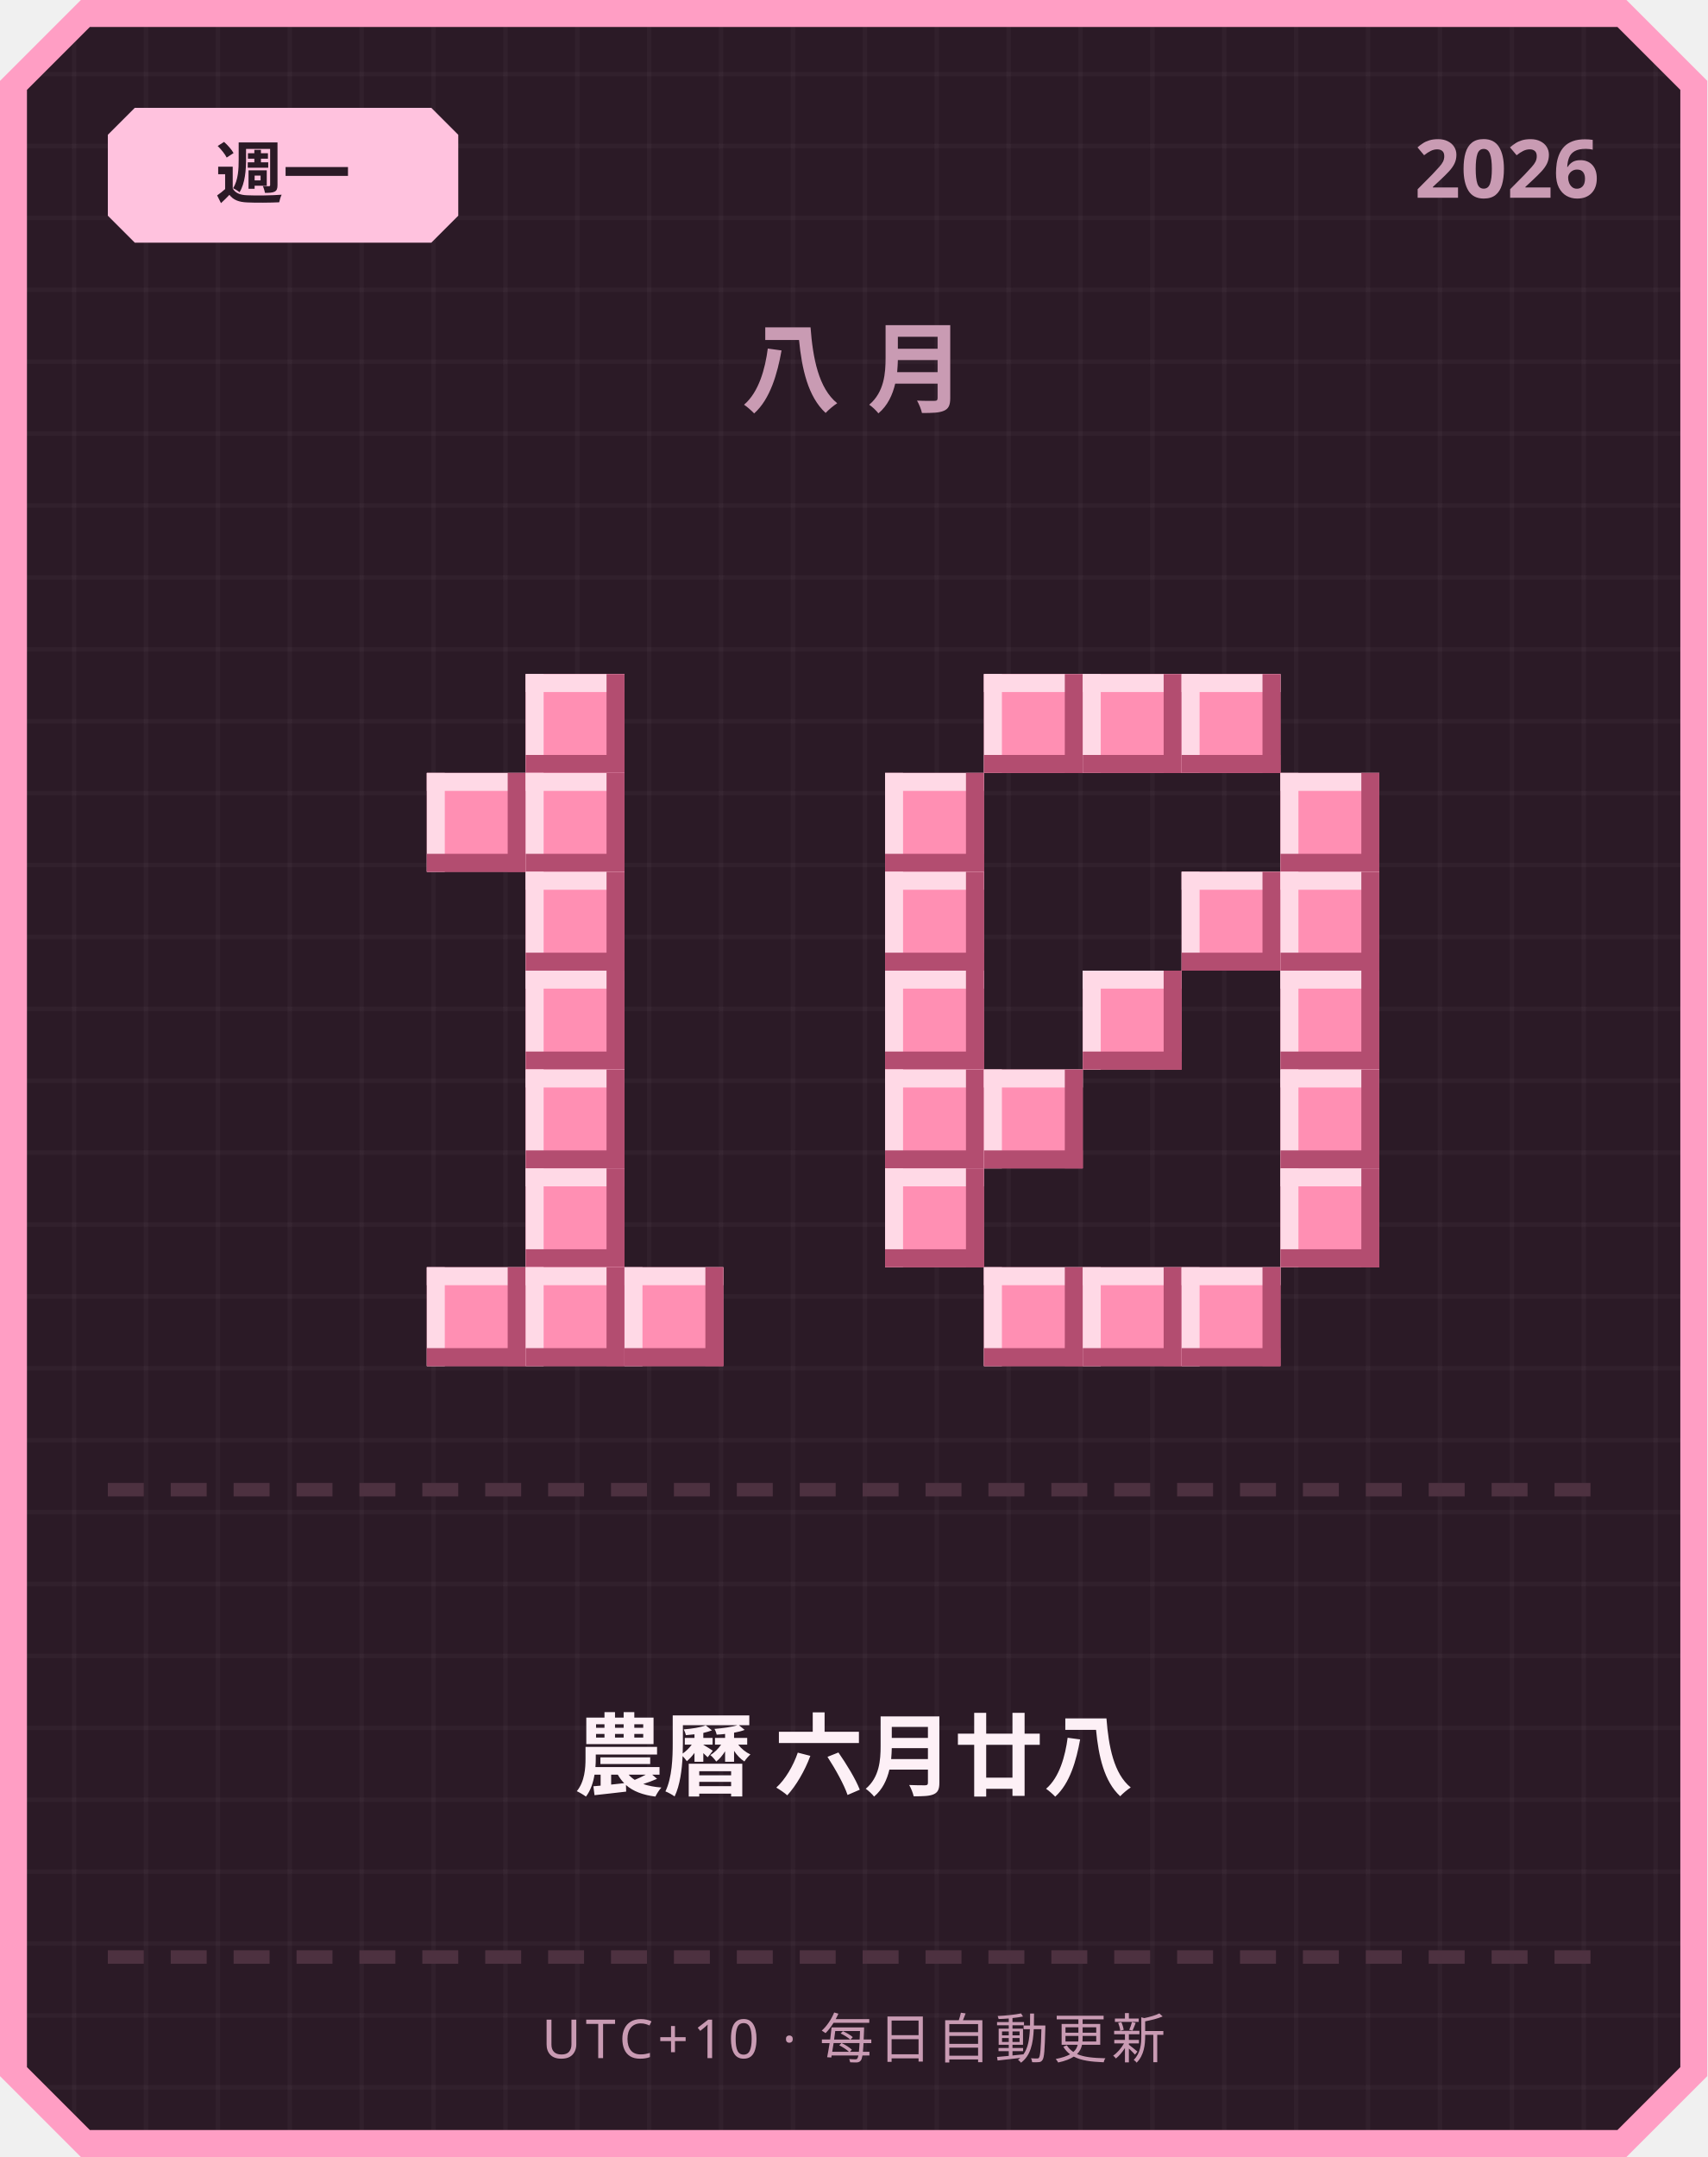
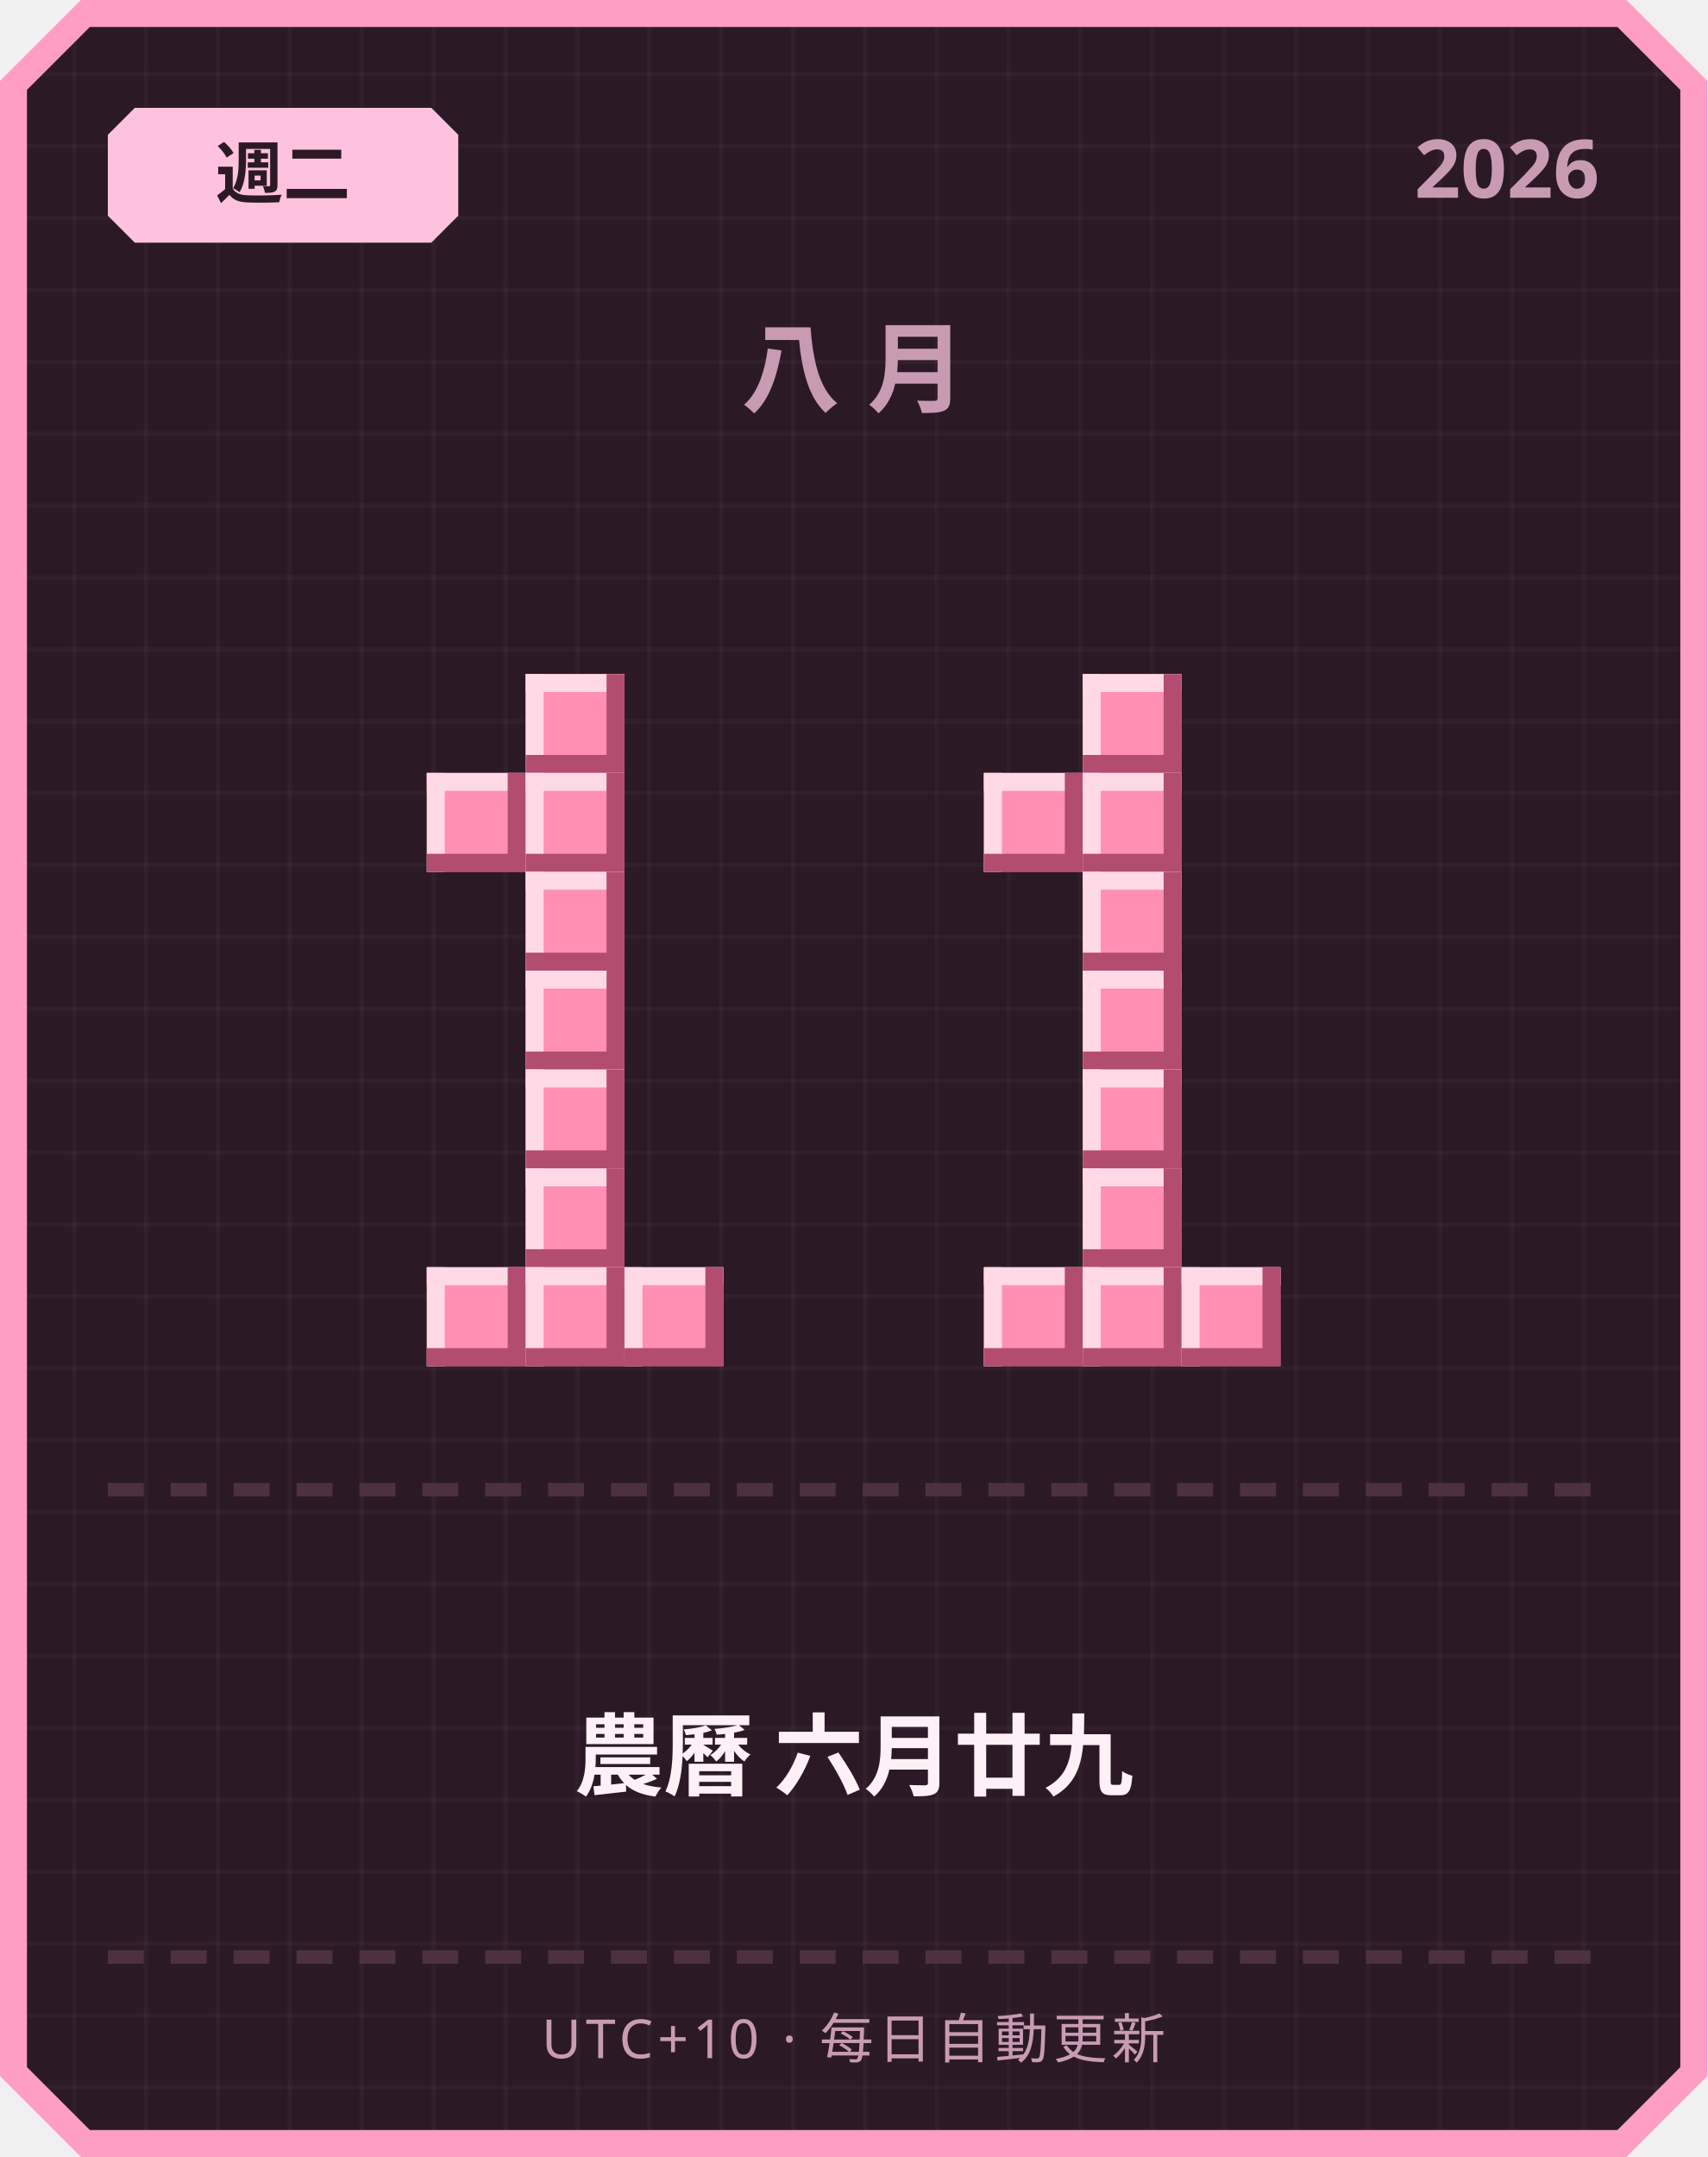
<svg xmlns="http://www.w3.org/2000/svg" width="380" height="480" viewBox="0 0 380 480">
  <defs>
    <pattern id="grid" width="16" height="16" patternUnits="userSpaceOnUse">
      <rect width="16" height="16" fill="#2b1a26" />
      <rect width="1" height="16" fill="#ffffff" opacity="0.03" />
      <rect width="16" height="1" fill="#ffffff" opacity="0.03" />
    </pattern>
  </defs>
  <path d="M 18,0 L 362,0 L 380,18 L 380,462 L 362,480 L 18,480 L 0,462 L 0,18 Z" fill="#ff9ec4" />
  <path d="M 20,6 L 360,6 L 374,20 L 374,460 L 360,474 L 20,474 L 6,460 L 6,20 Z" fill="url(#grid)" />
  <path d="M 30,24 L 96,24 L 102,30 L 102,48 L 96,54 L 30,54 L 24,48 L 24,30 Z" fill="#ffc2de" />
-   <text x="63" y="44" text-anchor="middle" font-family="'Segoe UI', sans-serif" font-size="15" font-weight="700" fill="#2b1a26">週一</text>
+   <text x="63" y="44" text-anchor="middle" font-family="'Segoe UI', sans-serif" font-size="15" font-weight="700" fill="#2b1a26">週二</text>
  <text x="356" y="44" text-anchor="end" font-family="'Segoe UI', sans-serif" font-size="18" font-weight="700" fill="#c99bb3">2026</text>
  <text x="190" y="90" text-anchor="middle" font-family="'Segoe UI', sans-serif" font-size="22" font-weight="700" letter-spacing="6" fill="#c99bb3">八月</text>
  <rect x="117" y="150" width="22" height="22" fill="#ff8fb3" />
  <rect x="117" y="150" width="22" height="4" fill="#ffd9e6" />
  <rect x="117" y="150" width="4" height="22" fill="#ffd9e6" />
  <rect x="117" y="168" width="22" height="4" fill="#b34d70" />
  <rect x="135" y="150" width="4" height="22" fill="#b34d70" />
  <rect x="95" y="172" width="22" height="22" fill="#ff8fb3" />
  <rect x="95" y="172" width="22" height="4" fill="#ffd9e6" />
  <rect x="95" y="172" width="4" height="22" fill="#ffd9e6" />
  <rect x="95" y="190" width="22" height="4" fill="#b34d70" />
  <rect x="113" y="172" width="4" height="22" fill="#b34d70" />
  <rect x="117" y="172" width="22" height="22" fill="#ff8fb3" />
  <rect x="117" y="172" width="22" height="4" fill="#ffd9e6" />
  <rect x="117" y="172" width="4" height="22" fill="#ffd9e6" />
  <rect x="117" y="190" width="22" height="4" fill="#b34d70" />
  <rect x="135" y="172" width="4" height="22" fill="#b34d70" />
  <rect x="117" y="194" width="22" height="22" fill="#ff8fb3" />
  <rect x="117" y="194" width="22" height="4" fill="#ffd9e6" />
  <rect x="117" y="194" width="4" height="22" fill="#ffd9e6" />
  <rect x="117" y="212" width="22" height="4" fill="#b34d70" />
  <rect x="135" y="194" width="4" height="22" fill="#b34d70" />
  <rect x="117" y="216" width="22" height="22" fill="#ff8fb3" />
  <rect x="117" y="216" width="22" height="4" fill="#ffd9e6" />
  <rect x="117" y="216" width="4" height="22" fill="#ffd9e6" />
  <rect x="117" y="234" width="22" height="4" fill="#b34d70" />
  <rect x="135" y="216" width="4" height="22" fill="#b34d70" />
  <rect x="117" y="238" width="22" height="22" fill="#ff8fb3" />
  <rect x="117" y="238" width="22" height="4" fill="#ffd9e6" />
  <rect x="117" y="238" width="4" height="22" fill="#ffd9e6" />
  <rect x="117" y="256" width="22" height="4" fill="#b34d70" />
  <rect x="135" y="238" width="4" height="22" fill="#b34d70" />
  <rect x="117" y="260" width="22" height="22" fill="#ff8fb3" />
  <rect x="117" y="260" width="22" height="4" fill="#ffd9e6" />
  <rect x="117" y="260" width="4" height="22" fill="#ffd9e6" />
  <rect x="117" y="278" width="22" height="4" fill="#b34d70" />
  <rect x="135" y="260" width="4" height="22" fill="#b34d70" />
  <rect x="95" y="282" width="22" height="22" fill="#ff8fb3" />
  <rect x="95" y="282" width="22" height="4" fill="#ffd9e6" />
  <rect x="95" y="282" width="4" height="22" fill="#ffd9e6" />
  <rect x="95" y="300" width="22" height="4" fill="#b34d70" />
  <rect x="113" y="282" width="4" height="22" fill="#b34d70" />
  <rect x="117" y="282" width="22" height="22" fill="#ff8fb3" />
  <rect x="117" y="282" width="22" height="4" fill="#ffd9e6" />
  <rect x="117" y="282" width="4" height="22" fill="#ffd9e6" />
  <rect x="117" y="300" width="22" height="4" fill="#b34d70" />
  <rect x="135" y="282" width="4" height="22" fill="#b34d70" />
  <rect x="139" y="282" width="22" height="22" fill="#ff8fb3" />
  <rect x="139" y="282" width="22" height="4" fill="#ffd9e6" />
  <rect x="139" y="282" width="4" height="22" fill="#ffd9e6" />
  <rect x="139" y="300" width="22" height="4" fill="#b34d70" />
  <rect x="157" y="282" width="4" height="22" fill="#b34d70" />
-   <rect x="219" y="150" width="22" height="22" fill="#ff8fb3" />
-   <rect x="219" y="150" width="22" height="4" fill="#ffd9e6" />
-   <rect x="219" y="150" width="4" height="22" fill="#ffd9e6" />
-   <rect x="219" y="168" width="22" height="4" fill="#b34d70" />
-   <rect x="237" y="150" width="4" height="22" fill="#b34d70" />
  <rect x="241" y="150" width="22" height="22" fill="#ff8fb3" />
  <rect x="241" y="150" width="22" height="4" fill="#ffd9e6" />
  <rect x="241" y="150" width="4" height="22" fill="#ffd9e6" />
  <rect x="241" y="168" width="22" height="4" fill="#b34d70" />
  <rect x="259" y="150" width="4" height="22" fill="#b34d70" />
-   <rect x="263" y="150" width="22" height="22" fill="#ff8fb3" />
-   <rect x="263" y="150" width="22" height="4" fill="#ffd9e6" />
-   <rect x="263" y="150" width="4" height="22" fill="#ffd9e6" />
-   <rect x="263" y="168" width="22" height="4" fill="#b34d70" />
-   <rect x="281" y="150" width="4" height="22" fill="#b34d70" />
-   <rect x="197" y="172" width="22" height="22" fill="#ff8fb3" />
-   <rect x="197" y="172" width="22" height="4" fill="#ffd9e6" />
-   <rect x="197" y="172" width="4" height="22" fill="#ffd9e6" />
-   <rect x="197" y="190" width="22" height="4" fill="#b34d70" />
-   <rect x="215" y="172" width="4" height="22" fill="#b34d70" />
-   <rect x="285" y="172" width="22" height="22" fill="#ff8fb3" />
-   <rect x="285" y="172" width="22" height="4" fill="#ffd9e6" />
-   <rect x="285" y="172" width="4" height="22" fill="#ffd9e6" />
-   <rect x="285" y="190" width="22" height="4" fill="#b34d70" />
-   <rect x="303" y="172" width="4" height="22" fill="#b34d70" />
-   <rect x="197" y="194" width="22" height="22" fill="#ff8fb3" />
-   <rect x="197" y="194" width="22" height="4" fill="#ffd9e6" />
-   <rect x="197" y="194" width="4" height="22" fill="#ffd9e6" />
-   <rect x="197" y="212" width="22" height="4" fill="#b34d70" />
-   <rect x="215" y="194" width="4" height="22" fill="#b34d70" />
-   <rect x="263" y="194" width="22" height="22" fill="#ff8fb3" />
-   <rect x="263" y="194" width="22" height="4" fill="#ffd9e6" />
-   <rect x="263" y="194" width="4" height="22" fill="#ffd9e6" />
-   <rect x="263" y="212" width="22" height="4" fill="#b34d70" />
-   <rect x="281" y="194" width="4" height="22" fill="#b34d70" />
-   <rect x="285" y="194" width="22" height="22" fill="#ff8fb3" />
-   <rect x="285" y="194" width="22" height="4" fill="#ffd9e6" />
-   <rect x="285" y="194" width="4" height="22" fill="#ffd9e6" />
-   <rect x="285" y="212" width="22" height="4" fill="#b34d70" />
-   <rect x="303" y="194" width="4" height="22" fill="#b34d70" />
-   <rect x="197" y="216" width="22" height="22" fill="#ff8fb3" />
-   <rect x="197" y="216" width="22" height="4" fill="#ffd9e6" />
-   <rect x="197" y="216" width="4" height="22" fill="#ffd9e6" />
-   <rect x="197" y="234" width="22" height="4" fill="#b34d70" />
-   <rect x="215" y="216" width="4" height="22" fill="#b34d70" />
+   <rect x="219" y="172" width="22" height="22" fill="#ff8fb3" />
+   <rect x="219" y="172" width="22" height="4" fill="#ffd9e6" />
+   <rect x="219" y="172" width="4" height="22" fill="#ffd9e6" />
+   <rect x="219" y="190" width="22" height="4" fill="#b34d70" />
+   <rect x="237" y="172" width="4" height="22" fill="#b34d70" />
+   <rect x="241" y="172" width="22" height="22" fill="#ff8fb3" />
+   <rect x="241" y="172" width="22" height="4" fill="#ffd9e6" />
+   <rect x="241" y="172" width="4" height="22" fill="#ffd9e6" />
+   <rect x="241" y="190" width="22" height="4" fill="#b34d70" />
+   <rect x="259" y="172" width="4" height="22" fill="#b34d70" />
+   <rect x="241" y="194" width="22" height="22" fill="#ff8fb3" />
+   <rect x="241" y="194" width="22" height="4" fill="#ffd9e6" />
+   <rect x="241" y="194" width="4" height="22" fill="#ffd9e6" />
+   <rect x="241" y="212" width="22" height="4" fill="#b34d70" />
+   <rect x="259" y="194" width="4" height="22" fill="#b34d70" />
  <rect x="241" y="216" width="22" height="22" fill="#ff8fb3" />
  <rect x="241" y="216" width="22" height="4" fill="#ffd9e6" />
  <rect x="241" y="216" width="4" height="22" fill="#ffd9e6" />
  <rect x="241" y="234" width="22" height="4" fill="#b34d70" />
  <rect x="259" y="216" width="4" height="22" fill="#b34d70" />
-   <rect x="285" y="216" width="22" height="22" fill="#ff8fb3" />
-   <rect x="285" y="216" width="22" height="4" fill="#ffd9e6" />
-   <rect x="285" y="216" width="4" height="22" fill="#ffd9e6" />
-   <rect x="285" y="234" width="22" height="4" fill="#b34d70" />
-   <rect x="303" y="216" width="4" height="22" fill="#b34d70" />
-   <rect x="197" y="238" width="22" height="22" fill="#ff8fb3" />
-   <rect x="197" y="238" width="22" height="4" fill="#ffd9e6" />
-   <rect x="197" y="238" width="4" height="22" fill="#ffd9e6" />
-   <rect x="197" y="256" width="22" height="4" fill="#b34d70" />
-   <rect x="215" y="238" width="4" height="22" fill="#b34d70" />
-   <rect x="219" y="238" width="22" height="22" fill="#ff8fb3" />
-   <rect x="219" y="238" width="22" height="4" fill="#ffd9e6" />
-   <rect x="219" y="238" width="4" height="22" fill="#ffd9e6" />
-   <rect x="219" y="256" width="22" height="4" fill="#b34d70" />
-   <rect x="237" y="238" width="4" height="22" fill="#b34d70" />
-   <rect x="285" y="238" width="22" height="22" fill="#ff8fb3" />
-   <rect x="285" y="238" width="22" height="4" fill="#ffd9e6" />
-   <rect x="285" y="238" width="4" height="22" fill="#ffd9e6" />
-   <rect x="285" y="256" width="22" height="4" fill="#b34d70" />
-   <rect x="303" y="238" width="4" height="22" fill="#b34d70" />
-   <rect x="197" y="260" width="22" height="22" fill="#ff8fb3" />
-   <rect x="197" y="260" width="22" height="4" fill="#ffd9e6" />
-   <rect x="197" y="260" width="4" height="22" fill="#ffd9e6" />
-   <rect x="197" y="278" width="22" height="4" fill="#b34d70" />
-   <rect x="215" y="260" width="4" height="22" fill="#b34d70" />
-   <rect x="285" y="260" width="22" height="22" fill="#ff8fb3" />
-   <rect x="285" y="260" width="22" height="4" fill="#ffd9e6" />
-   <rect x="285" y="260" width="4" height="22" fill="#ffd9e6" />
-   <rect x="285" y="278" width="22" height="4" fill="#b34d70" />
-   <rect x="303" y="260" width="4" height="22" fill="#b34d70" />
+   <rect x="241" y="238" width="22" height="22" fill="#ff8fb3" />
+   <rect x="241" y="238" width="22" height="4" fill="#ffd9e6" />
+   <rect x="241" y="238" width="4" height="22" fill="#ffd9e6" />
+   <rect x="241" y="256" width="22" height="4" fill="#b34d70" />
+   <rect x="259" y="238" width="4" height="22" fill="#b34d70" />
+   <rect x="241" y="260" width="22" height="22" fill="#ff8fb3" />
+   <rect x="241" y="260" width="22" height="4" fill="#ffd9e6" />
+   <rect x="241" y="260" width="4" height="22" fill="#ffd9e6" />
+   <rect x="241" y="278" width="22" height="4" fill="#b34d70" />
+   <rect x="259" y="260" width="4" height="22" fill="#b34d70" />
  <rect x="219" y="282" width="22" height="22" fill="#ff8fb3" />
  <rect x="219" y="282" width="22" height="4" fill="#ffd9e6" />
  <rect x="219" y="282" width="4" height="22" fill="#ffd9e6" />
  <rect x="219" y="300" width="22" height="4" fill="#b34d70" />
  <rect x="237" y="282" width="4" height="22" fill="#b34d70" />
  <rect x="241" y="282" width="22" height="22" fill="#ff8fb3" />
  <rect x="241" y="282" width="22" height="4" fill="#ffd9e6" />
  <rect x="241" y="282" width="4" height="22" fill="#ffd9e6" />
  <rect x="241" y="300" width="22" height="4" fill="#b34d70" />
  <rect x="259" y="282" width="4" height="22" fill="#b34d70" />
  <rect x="263" y="282" width="22" height="22" fill="#ff8fb3" />
  <rect x="263" y="282" width="22" height="4" fill="#ffd9e6" />
  <rect x="263" y="282" width="4" height="22" fill="#ffd9e6" />
  <rect x="263" y="300" width="22" height="4" fill="#b34d70" />
  <rect x="281" y="282" width="4" height="22" fill="#b34d70" />
  <rect x="24" y="330" width="8" height="3" fill="#4d3140" />
  <rect x="38" y="330" width="8" height="3" fill="#4d3140" />
  <rect x="52" y="330" width="8" height="3" fill="#4d3140" />
  <rect x="66" y="330" width="8" height="3" fill="#4d3140" />
  <rect x="80" y="330" width="8" height="3" fill="#4d3140" />
  <rect x="94" y="330" width="8" height="3" fill="#4d3140" />
  <rect x="108" y="330" width="8" height="3" fill="#4d3140" />
  <rect x="122" y="330" width="8" height="3" fill="#4d3140" />
  <rect x="136" y="330" width="8" height="3" fill="#4d3140" />
  <rect x="150" y="330" width="8" height="3" fill="#4d3140" />
  <rect x="164" y="330" width="8" height="3" fill="#4d3140" />
  <rect x="178" y="330" width="8" height="3" fill="#4d3140" />
  <rect x="192" y="330" width="8" height="3" fill="#4d3140" />
  <rect x="206" y="330" width="8" height="3" fill="#4d3140" />
  <rect x="220" y="330" width="8" height="3" fill="#4d3140" />
  <rect x="234" y="330" width="8" height="3" fill="#4d3140" />
  <rect x="248" y="330" width="8" height="3" fill="#4d3140" />
  <rect x="262" y="330" width="8" height="3" fill="#4d3140" />
  <rect x="276" y="330" width="8" height="3" fill="#4d3140" />
  <rect x="290" y="330" width="8" height="3" fill="#4d3140" />
  <rect x="304" y="330" width="8" height="3" fill="#4d3140" />
  <rect x="318" y="330" width="8" height="3" fill="#4d3140" />
  <rect x="332" y="330" width="8" height="3" fill="#4d3140" />
  <rect x="346" y="330" width="8" height="3" fill="#4d3140" />
-   <text x="190" y="398" text-anchor="middle" font-family="'Segoe UI', 'Microsoft JhengHei', sans-serif" font-size="20" font-weight="700" fill="#fdf0f6">農曆 六月廿八</text>
+   <text x="190" y="398" text-anchor="middle" font-family="'Segoe UI', 'Microsoft JhengHei', sans-serif" font-size="20" font-weight="700" fill="#fdf0f6">農曆 六月廿九</text>
  <rect x="24" y="434" width="8" height="3" fill="#4d3140" />
  <rect x="38" y="434" width="8" height="3" fill="#4d3140" />
  <rect x="52" y="434" width="8" height="3" fill="#4d3140" />
  <rect x="66" y="434" width="8" height="3" fill="#4d3140" />
  <rect x="80" y="434" width="8" height="3" fill="#4d3140" />
  <rect x="94" y="434" width="8" height="3" fill="#4d3140" />
  <rect x="108" y="434" width="8" height="3" fill="#4d3140" />
  <rect x="122" y="434" width="8" height="3" fill="#4d3140" />
  <rect x="136" y="434" width="8" height="3" fill="#4d3140" />
  <rect x="150" y="434" width="8" height="3" fill="#4d3140" />
  <rect x="164" y="434" width="8" height="3" fill="#4d3140" />
  <rect x="178" y="434" width="8" height="3" fill="#4d3140" />
  <rect x="192" y="434" width="8" height="3" fill="#4d3140" />
  <rect x="206" y="434" width="8" height="3" fill="#4d3140" />
  <rect x="220" y="434" width="8" height="3" fill="#4d3140" />
  <rect x="234" y="434" width="8" height="3" fill="#4d3140" />
  <rect x="248" y="434" width="8" height="3" fill="#4d3140" />
  <rect x="262" y="434" width="8" height="3" fill="#4d3140" />
  <rect x="276" y="434" width="8" height="3" fill="#4d3140" />
  <rect x="290" y="434" width="8" height="3" fill="#4d3140" />
  <rect x="304" y="434" width="8" height="3" fill="#4d3140" />
  <rect x="318" y="434" width="8" height="3" fill="#4d3140" />
  <rect x="332" y="434" width="8" height="3" fill="#4d3140" />
  <rect x="346" y="434" width="8" height="3" fill="#4d3140" />
  <text x="190" y="458" text-anchor="middle" font-family="'Segoe UI', sans-serif" font-size="12" letter-spacing="1" fill="#c99bb3">UTC+10 · 每日自動更新</text>
</svg>
